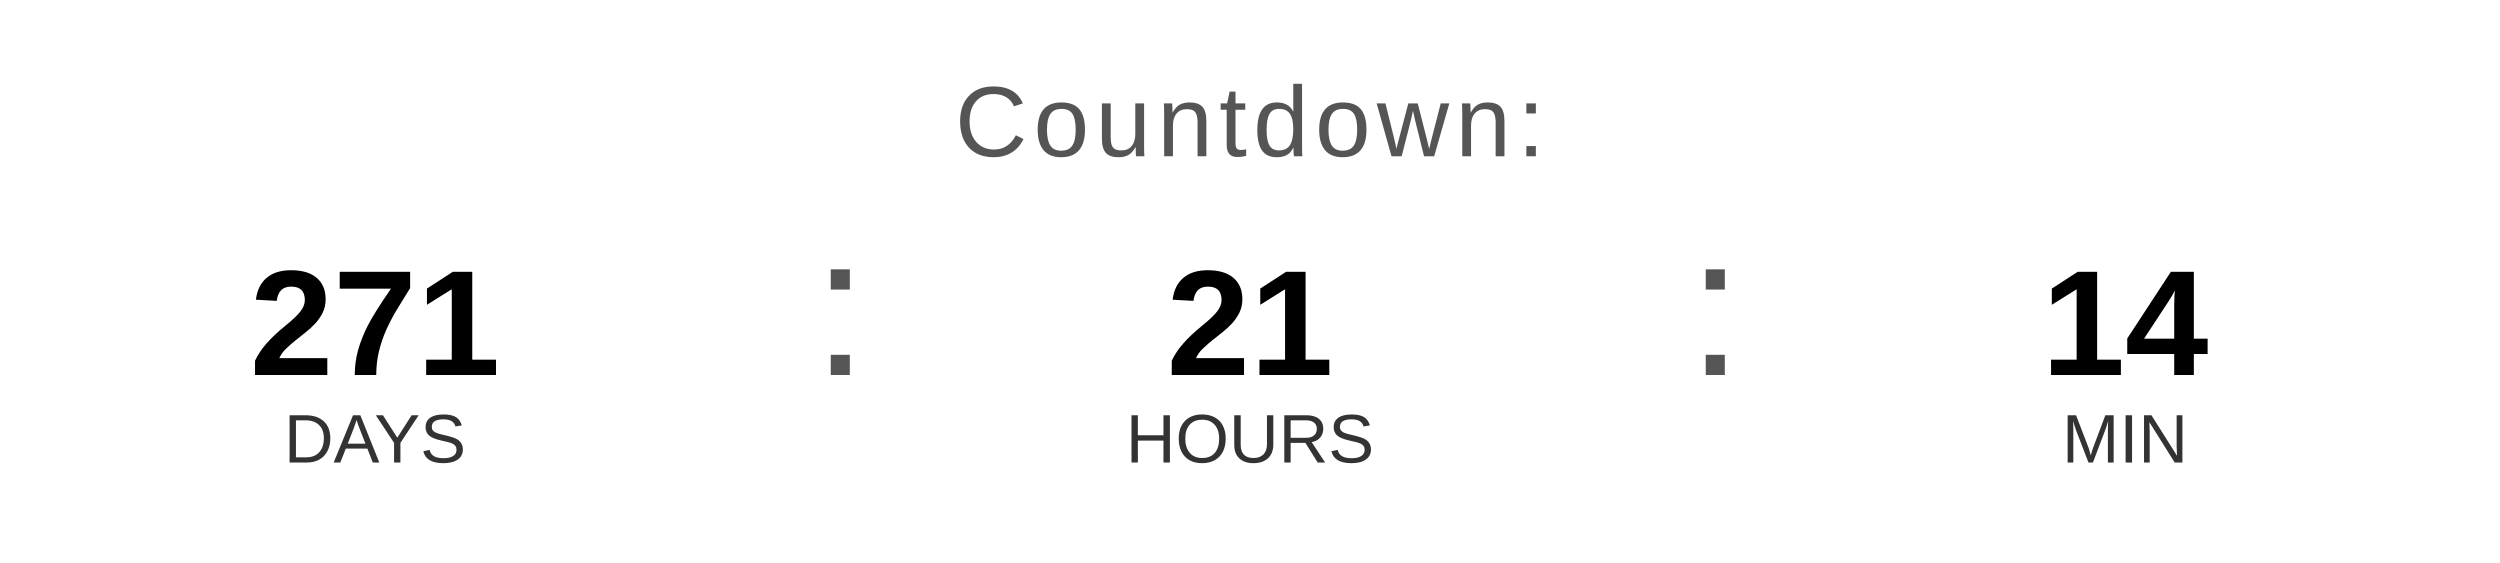
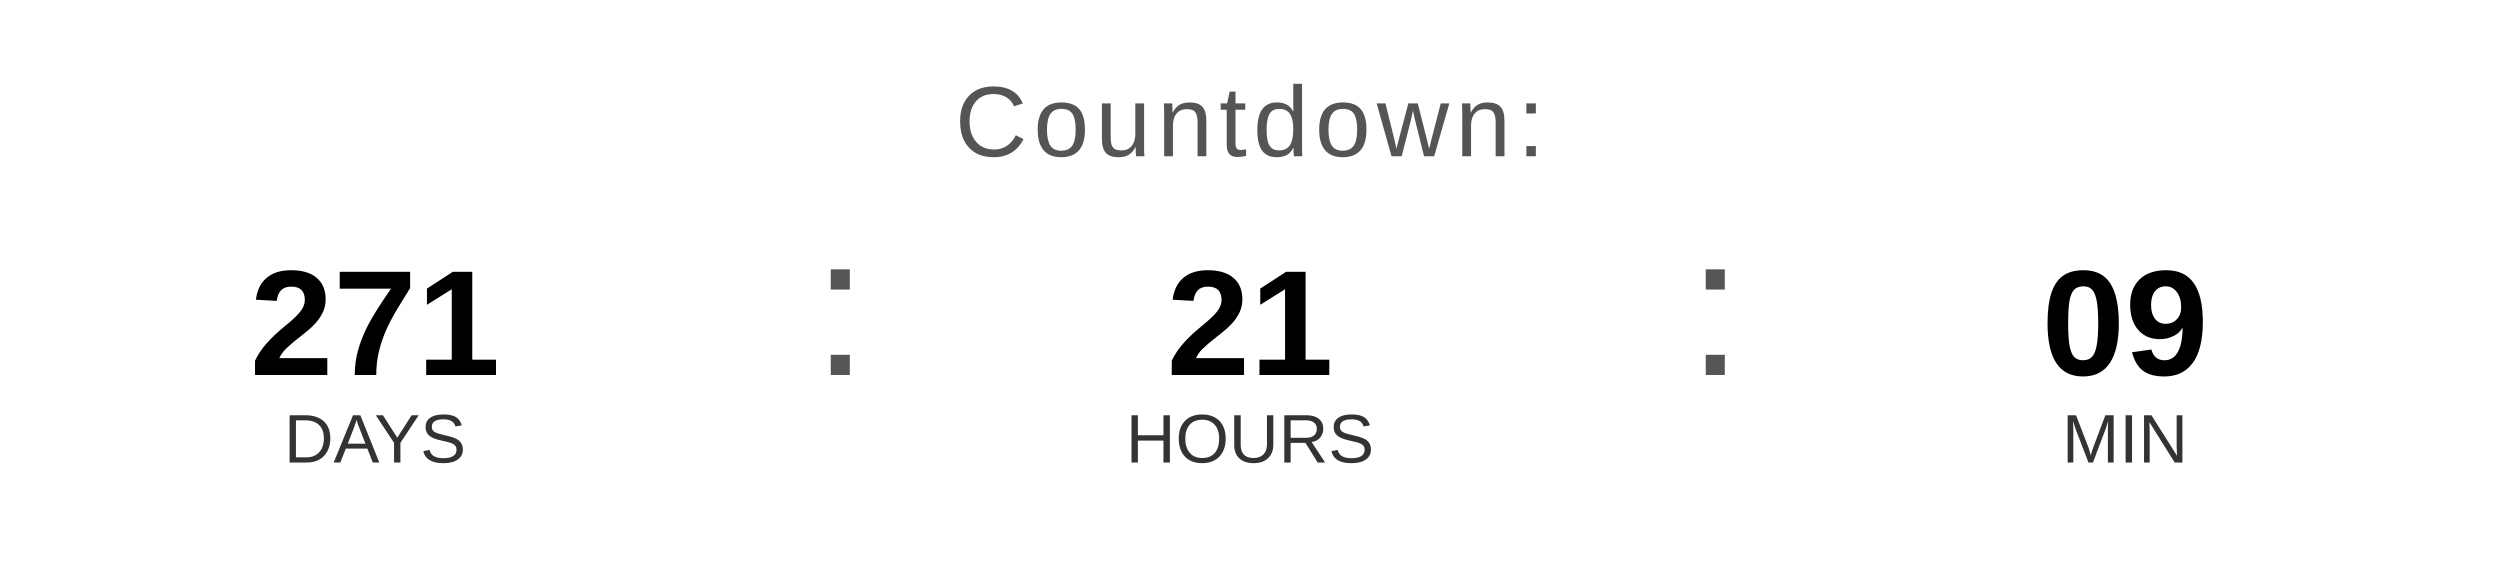
<svg xmlns="http://www.w3.org/2000/svg" width="400" height="90" viewBox="0 0 400 90">
  <text x="200" y="25" font-family="Arial, Helvetica, sans-serif" font-size="16" fill="#555555" text-anchor="middle" letter-spacing="1">
    Countdown:
  </text>
  <text x="60" y="60" font-family="Arial, Helvetica, sans-serif" font-size="24" font-weight="bold" fill="#000000" text-anchor="middle">271</text>
  <text x="60" y="74" font-family="Arial, Helvetica, sans-serif" font-size="11" fill="#333333" text-anchor="middle">DAYS</text>
  <text x="130" y="60" font-family="Arial, sans-serif" font-size="32" fill="#555555">:</text>
  <text x="200" y="60" font-family="Arial, Helvetica, sans-serif" font-size="24" font-weight="bold" fill="#000000" text-anchor="middle">21</text>
  <text x="200" y="74" font-family="Arial, Helvetica, sans-serif" font-size="11" fill="#333333" text-anchor="middle">HOURS</text>
  <text x="270" y="60" font-family="Arial, sans-serif" font-size="32" fill="#555555">:</text>
-   <text x="340" y="60" font-family="Arial, Helvetica, sans-serif" font-size="24" font-weight="bold" fill="#000000" text-anchor="middle">14</text>
+   <text x="340" y="60" font-family="Arial, Helvetica, sans-serif" font-size="24" font-weight="bold" fill="#000000" text-anchor="middle">09</text>
  <text x="340" y="74" font-family="Arial, Helvetica, sans-serif" font-size="11" fill="#333333" text-anchor="middle">MIN</text>
</svg>
